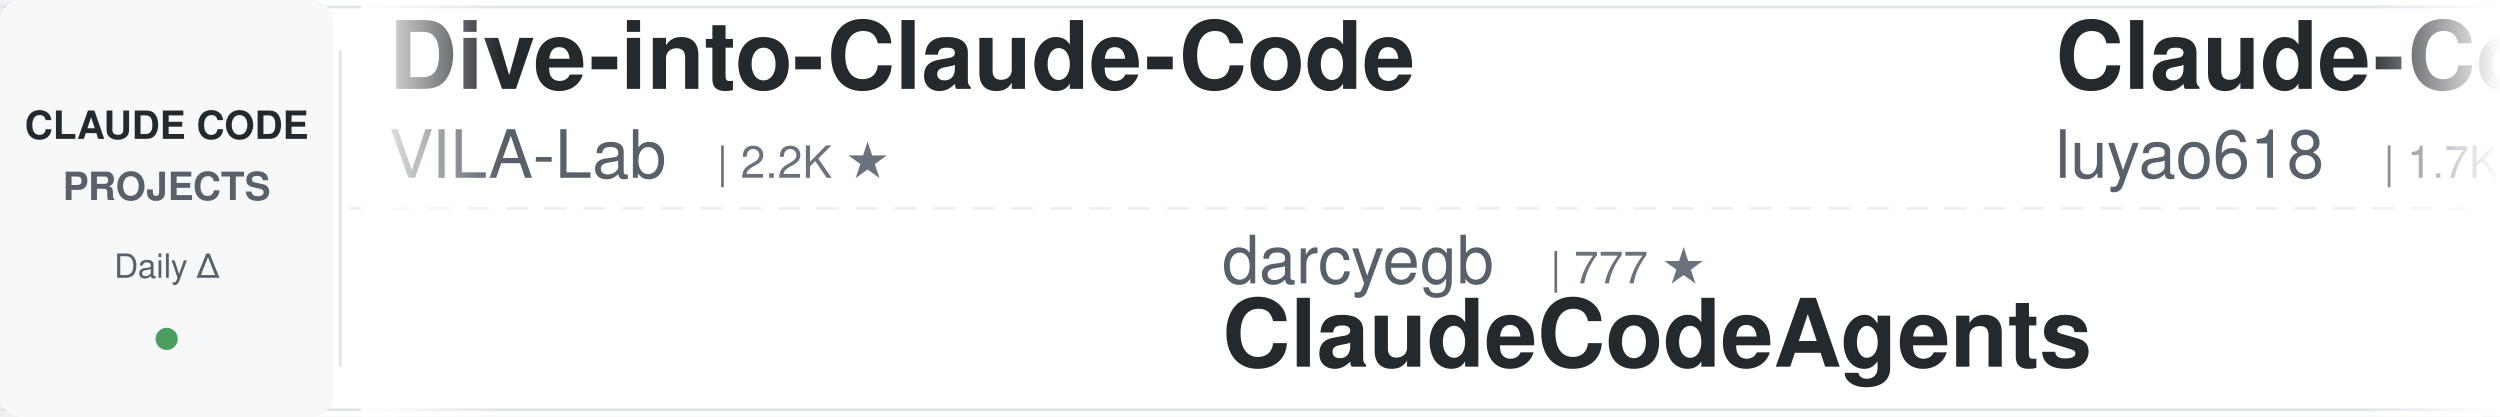
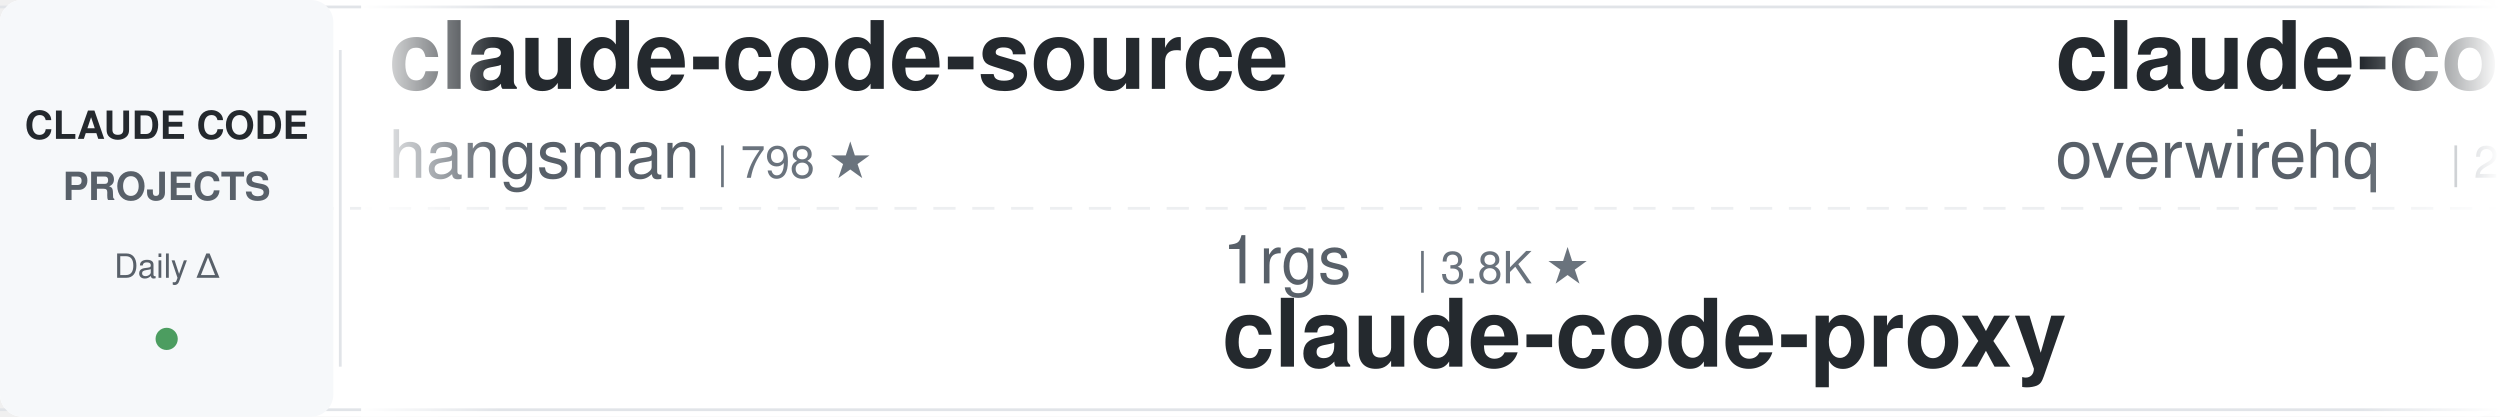
<svg xmlns="http://www.w3.org/2000/svg" width="900" height="150">
  <defs>
    <linearGradient id="leftFade" x1="0%" y1="0%" x2="100%" y2="0%">
      <stop offset="0%" style="stop-color:#ffffff;stop-opacity:1" />
      <stop offset="100%" style="stop-color:#ffffff;stop-opacity:0" />
    </linearGradient>
    <linearGradient id="rightFade" x1="0%" y1="0%" x2="100%" y2="0%">
      <stop offset="0%" style="stop-color:#ffffff;stop-opacity:0" />
      <stop offset="100%" style="stop-color:#ffffff;stop-opacity:1" />
    </linearGradient>
  </defs>
  <rect width="900" height="150" fill="#ffffff" rx="8" />
  <rect x="0" y="2" width="900" height="1" fill="#e1e4e8" />
  <rect x="0" y="147" width="900" height="1" fill="#e1e4e8" />
  <line x1="0" y1="75" x2="900" y2="75" stroke="#e1e4e8" stroke-width="1" stroke-dasharray="8 6" opacity="0.6" />
  <rect x="0" y="0" width="120" height="150" fill="#f6f8fa" rx="8" />
  <text x="60" y="50" font-family="-apple-system, BlinkMacSystemFont, 'Segoe UI', Helvetica, Arial, sans-serif" font-size="14" font-weight="600" fill="#24292e" text-anchor="middle">CLAUDE CODE</text>
  <text x="60" y="72" font-family="-apple-system, BlinkMacSystemFont, 'Segoe UI', Helvetica, Arial, sans-serif" font-size="14" font-weight="600" fill="#586069" text-anchor="middle">PROJECTS</text>
  <text x="60" y="100" font-family="-apple-system, BlinkMacSystemFont, 'Segoe UI', Helvetica, Arial, sans-serif" font-size="12" font-weight="500" fill="#586069" text-anchor="middle">Daily Δ</text>
  <circle cx="60" cy="122" r="4" fill="#22863a" opacity="0.8" />
  <rect x="122" y="18" width="1" height="114" fill="#e1e4e8" />
  <clipPath id="tickerClip">
    <rect x="130" y="0" width="770" height="150" />
  </clipPath>
  <g clip-path="url(#tickerClip)">
    <g id="tickerItems">
      <animateTransform attributeName="transform" attributeType="XML" type="translate" from="0 0" to="-3000 0" dur="54s" repeatCount="indefinite" />
      <g transform="translate(0, 0)">
-         <text x="140" y="32" font-family="-apple-system, BlinkMacSystemFont, 'Segoe UI', Helvetica, Arial, sans-serif" font-size="34" font-weight="600" fill="#24292e">Dive-into-Claude-Code</text>
-         <text x="140" y="64" font-family="-apple-system, BlinkMacSystemFont, 'Segoe UI', Helvetica, Arial, sans-serif" font-size="24" font-weight="400" fill="#586069">VILA-Lab</text>
-         <text x="258" y="64" font-family="-apple-system, BlinkMacSystemFont, 'Segoe UI', Helvetica, Arial, sans-serif" font-size="16" font-weight="500" fill="#6a737d">| 2.2K ★</text>
+         <text x="140" y="32" font-family="-apple-system, BlinkMacSystemFont, 'Segoe UI', Helvetica, Arial, sans-serif" font-size="34" font-weight="600" fill="#24292e">claude-code-source</text>
+         <text x="140" y="64" font-family="-apple-system, BlinkMacSystemFont, 'Segoe UI', Helvetica, Arial, sans-serif" font-size="24" font-weight="400" fill="#586069">hangsman</text>
+         <text x="258" y="64" font-family="-apple-system, BlinkMacSystemFont, 'Segoe UI', Helvetica, Arial, sans-serif" font-size="16" font-weight="500" fill="#6a737d">| 798 ★</text>
      </g>
      <g transform="translate(300, 0)">
-         <text x="140" y="102" font-family="-apple-system, BlinkMacSystemFont, 'Segoe UI', Helvetica, Arial, sans-serif" font-size="24" font-weight="400" fill="#586069">darcyegb</text>
-         <text x="258" y="102" font-family="-apple-system, BlinkMacSystemFont, 'Segoe UI', Helvetica, Arial, sans-serif" font-size="16" font-weight="500" fill="#6a737d">| 777 ★</text>
-         <text x="140" y="132" font-family="-apple-system, BlinkMacSystemFont, 'Segoe UI', Helvetica, Arial, sans-serif" font-size="34" font-weight="600" fill="#24292e">ClaudeCodeAgents</text>
+         <text x="140" y="102" font-family="-apple-system, BlinkMacSystemFont, 'Segoe UI', Helvetica, Arial, sans-serif" font-size="24" font-weight="400" fill="#586069">1rgs</text>
+         <text x="210" y="102" font-family="-apple-system, BlinkMacSystemFont, 'Segoe UI', Helvetica, Arial, sans-serif" font-size="16" font-weight="500" fill="#6a737d">| 3.8K ★</text>
+         <text x="140" y="132" font-family="-apple-system, BlinkMacSystemFont, 'Segoe UI', Helvetica, Arial, sans-serif" font-size="34" font-weight="600" fill="#24292e">claude-code-proxy</text>
      </g>
      <g transform="translate(600, 0)">
-         <text x="140" y="32" font-family="-apple-system, BlinkMacSystemFont, 'Segoe UI', Helvetica, Arial, sans-serif" font-size="34" font-weight="600" fill="#24292e">Claude-Code-Source-Study</text>
-         <text x="140" y="64" font-family="-apple-system, BlinkMacSystemFont, 'Segoe UI', Helvetica, Arial, sans-serif" font-size="24" font-weight="400" fill="#586069">luyao618</text>
-         <text x="258" y="64" font-family="-apple-system, BlinkMacSystemFont, 'Segoe UI', Helvetica, Arial, sans-serif" font-size="16" font-weight="500" fill="#6a737d">| 1.7K ★</text>
+         <text x="140" y="32" font-family="-apple-system, BlinkMacSystemFont, 'Segoe UI', Helvetica, Arial, sans-serif" font-size="34" font-weight="600" fill="#24292e">claude-code-telegram</text>
+         <text x="140" y="64" font-family="-apple-system, BlinkMacSystemFont, 'Segoe UI', Helvetica, Arial, sans-serif" font-size="24" font-weight="400" fill="#586069">overwirehq</text>
+         <text x="282" y="64" font-family="-apple-system, BlinkMacSystemFont, 'Segoe UI', Helvetica, Arial, sans-serif" font-size="16" font-weight="500" fill="#6a737d">| 2.8K ★</text>
      </g>
      <g transform="translate(900, 0)">
-         <text x="140" y="102" font-family="-apple-system, BlinkMacSystemFont, 'Segoe UI', Helvetica, Arial, sans-serif" font-size="24" font-weight="400" fill="#586069">rohitg00</text>
-         <text x="258" y="102" font-family="-apple-system, BlinkMacSystemFont, 'Segoe UI', Helvetica, Arial, sans-serif" font-size="16" font-weight="500" fill="#6a737d">| 2.7K ★</text>
-         <text x="140" y="132" font-family="-apple-system, BlinkMacSystemFont, 'Segoe UI', Helvetica, Arial, sans-serif" font-size="34" font-weight="600" fill="#24292e">awesome-claude-code-tool...</text>
+         <text x="140" y="102" font-family="-apple-system, BlinkMacSystemFont, 'Segoe UI', Helvetica, Arial, sans-serif" font-size="24" font-weight="400" fill="#586069">centminmod</text>
+         <text x="282" y="102" font-family="-apple-system, BlinkMacSystemFont, 'Segoe UI', Helvetica, Arial, sans-serif" font-size="16" font-weight="500" fill="#6a737d">| 2.7K ★</text>
+         <text x="140" y="132" font-family="-apple-system, BlinkMacSystemFont, 'Segoe UI', Helvetica, Arial, sans-serif" font-size="34" font-weight="600" fill="#24292e">my-claude-code-setup</text>
      </g>
      <g transform="translate(1200, 0)">
-         <text x="140" y="32" font-family="-apple-system, BlinkMacSystemFont, 'Segoe UI', Helvetica, Arial, sans-serif" font-size="34" font-weight="600" fill="#24292e">claude-code-proxy</text>
-         <text x="140" y="64" font-family="-apple-system, BlinkMacSystemFont, 'Segoe UI', Helvetica, Arial, sans-serif" font-size="24" font-weight="400" fill="#586069">1rgs</text>
-         <text x="210" y="64" font-family="-apple-system, BlinkMacSystemFont, 'Segoe UI', Helvetica, Arial, sans-serif" font-size="16" font-weight="500" fill="#6a737d">| 3.8K ★</text>
+         <text x="140" y="32" font-family="-apple-system, BlinkMacSystemFont, 'Segoe UI', Helvetica, Arial, sans-serif" font-size="34" font-weight="600" fill="#24292e">everything-claude-code</text>
+         <text x="140" y="64" font-family="-apple-system, BlinkMacSystemFont, 'Segoe UI', Helvetica, Arial, sans-serif" font-size="24" font-weight="400" fill="#586069">WorldFlowAI</text>
+         <text x="294" y="64" font-family="-apple-system, BlinkMacSystemFont, 'Segoe UI', Helvetica, Arial, sans-serif" font-size="16" font-weight="500" fill="#6a737d">| 5.0K ★</text>
      </g>
      <g transform="translate(1500, 0)">
-         <text x="140" y="102" font-family="-apple-system, BlinkMacSystemFont, 'Segoe UI', Helvetica, Arial, sans-serif" font-size="24" font-weight="400" fill="#586069">techjarves</text>
-         <text x="282" y="102" font-family="-apple-system, BlinkMacSystemFont, 'Segoe UI', Helvetica, Arial, sans-serif" font-size="16" font-weight="500" fill="#6a737d">| 1.6K ★</text>
-         <text x="140" y="132" font-family="-apple-system, BlinkMacSystemFont, 'Segoe UI', Helvetica, Arial, sans-serif" font-size="34" font-weight="600" fill="#24292e">ClaudeCode-Portable</text>
+         <text x="140" y="102" font-family="-apple-system, BlinkMacSystemFont, 'Segoe UI', Helvetica, Arial, sans-serif" font-size="24" font-weight="400" fill="#586069">krusemediallc</text>
+         <text x="318" y="102" font-family="-apple-system, BlinkMacSystemFont, 'Segoe UI', Helvetica, Arial, sans-serif" font-size="16" font-weight="500" fill="#6a737d">| 1.6K ★</text>
+         <text x="140" y="132" font-family="-apple-system, BlinkMacSystemFont, 'Segoe UI', Helvetica, Arial, sans-serif" font-size="34" font-weight="600" fill="#24292e">arcads-claude-code</text>
      </g>
      <g transform="translate(1800, 0)">
-         <text x="140" y="32" font-family="-apple-system, BlinkMacSystemFont, 'Segoe UI', Helvetica, Arial, sans-serif" font-size="34" font-weight="600" fill="#24292e">claude-code-analysis</text>
-         <text x="140" y="64" font-family="-apple-system, BlinkMacSystemFont, 'Segoe UI', Helvetica, Arial, sans-serif" font-size="24" font-weight="400" fill="#586069">liuup</text>
-         <text x="222" y="64" font-family="-apple-system, BlinkMacSystemFont, 'Segoe UI', Helvetica, Arial, sans-serif" font-size="16" font-weight="500" fill="#6a737d">| 4.0K ★</text>
+         <text x="140" y="32" font-family="-apple-system, BlinkMacSystemFont, 'Segoe UI', Helvetica, Arial, sans-serif" font-size="34" font-weight="600" fill="#24292e">pi-vs-claude-code</text>
+         <text x="140" y="64" font-family="-apple-system, BlinkMacSystemFont, 'Segoe UI', Helvetica, Arial, sans-serif" font-size="24" font-weight="400" fill="#586069">disler</text>
+         <text x="234" y="64" font-family="-apple-system, BlinkMacSystemFont, 'Segoe UI', Helvetica, Arial, sans-serif" font-size="16" font-weight="500" fill="#6a737d">| 1.7K ★</text>
      </g>
      <g transform="translate(2100, 0)">
-         <text x="140" y="102" font-family="-apple-system, BlinkMacSystemFont, 'Segoe UI', Helvetica, Arial, sans-serif" font-size="24" font-weight="400" fill="#586069">wanshuiyin</text>
-         <text x="282" y="102" font-family="-apple-system, BlinkMacSystemFont, 'Segoe UI', Helvetica, Arial, sans-serif" font-size="16" font-weight="500" fill="#6a737d">| 17.7K ★</text>
-         <text x="140" y="132" font-family="-apple-system, BlinkMacSystemFont, 'Segoe UI', Helvetica, Arial, sans-serif" font-size="34" font-weight="600" fill="#24292e">Auto-claude-code-researc...</text>
+         <text x="140" y="102" font-family="-apple-system, BlinkMacSystemFont, 'Segoe UI', Helvetica, Arial, sans-serif" font-size="24" font-weight="400" fill="#586069">disler</text>
+         <text x="234" y="102" font-family="-apple-system, BlinkMacSystemFont, 'Segoe UI', Helvetica, Arial, sans-serif" font-size="16" font-weight="500" fill="#6a737d">| 3.9K ★</text>
+         <text x="140" y="132" font-family="-apple-system, BlinkMacSystemFont, 'Segoe UI', Helvetica, Arial, sans-serif" font-size="34" font-weight="600" fill="#24292e">claude-code-hooks-master...</text>
      </g>
      <g transform="translate(2400, 0)">
-         <text x="140" y="32" font-family="-apple-system, BlinkMacSystemFont, 'Segoe UI', Helvetica, Arial, sans-serif" font-size="34" font-weight="600" fill="#24292e">claude-code-router</text>
-         <text x="140" y="64" font-family="-apple-system, BlinkMacSystemFont, 'Segoe UI', Helvetica, Arial, sans-serif" font-size="24" font-weight="400" fill="#586069">musistudio</text>
-         <text x="282" y="64" font-family="-apple-system, BlinkMacSystemFont, 'Segoe UI', Helvetica, Arial, sans-serif" font-size="16" font-weight="500" fill="#6a737d">| 37.7K ★</text>
+         <text x="140" y="32" font-family="-apple-system, BlinkMacSystemFont, 'Segoe UI', Helvetica, Arial, sans-serif" font-size="34" font-weight="600" fill="#24292e">claude-code-harness</text>
+         <text x="140" y="64" font-family="-apple-system, BlinkMacSystemFont, 'Segoe UI', Helvetica, Arial, sans-serif" font-size="24" font-weight="400" fill="#586069">Chachamaru127</text>
+         <text x="318" y="64" font-family="-apple-system, BlinkMacSystemFont, 'Segoe UI', Helvetica, Arial, sans-serif" font-size="16" font-weight="500" fill="#6a737d">| 3.2K ★</text>
      </g>
      <g transform="translate(2700, 0)">
-         <text x="140" y="102" font-family="-apple-system, BlinkMacSystemFont, 'Segoe UI', Helvetica, Arial, sans-serif" font-size="24" font-weight="400" fill="#586069">Yuyz0112</text>
-         <text x="258" y="102" font-family="-apple-system, BlinkMacSystemFont, 'Segoe UI', Helvetica, Arial, sans-serif" font-size="16" font-weight="500" fill="#6a737d">| 2.4K ★</text>
-         <text x="140" y="132" font-family="-apple-system, BlinkMacSystemFont, 'Segoe UI', Helvetica, Arial, sans-serif" font-size="34" font-weight="600" fill="#24292e">claude-code-reverse</text>
+         <text x="140" y="102" font-family="-apple-system, BlinkMacSystemFont, 'Segoe UI', Helvetica, Arial, sans-serif" font-size="24" font-weight="400" fill="#586069">Donchitos</text>
+         <text x="270" y="102" font-family="-apple-system, BlinkMacSystemFont, 'Segoe UI', Helvetica, Arial, sans-serif" font-size="16" font-weight="500" fill="#6a737d">| 26.8K ★</text>
+         <text x="140" y="132" font-family="-apple-system, BlinkMacSystemFont, 'Segoe UI', Helvetica, Arial, sans-serif" font-size="34" font-weight="600" fill="#24292e">Claude-Code-Game-Studios</text>
      </g>
      <g transform="translate(3000, 0)">
-         <text x="140" y="32" font-family="-apple-system, BlinkMacSystemFont, 'Segoe UI', Helvetica, Arial, sans-serif" font-size="34" font-weight="600" fill="#24292e">Dive-into-Claude-Code</text>
-         <text x="140" y="64" font-family="-apple-system, BlinkMacSystemFont, 'Segoe UI', Helvetica, Arial, sans-serif" font-size="24" font-weight="400" fill="#586069">VILA-Lab</text>
-         <text x="258" y="64" font-family="-apple-system, BlinkMacSystemFont, 'Segoe UI', Helvetica, Arial, sans-serif" font-size="16" font-weight="500" fill="#6a737d">| 2.2K ★</text>
+         <text x="140" y="32" font-family="-apple-system, BlinkMacSystemFont, 'Segoe UI', Helvetica, Arial, sans-serif" font-size="34" font-weight="600" fill="#24292e">claude-code-source</text>
+         <text x="140" y="64" font-family="-apple-system, BlinkMacSystemFont, 'Segoe UI', Helvetica, Arial, sans-serif" font-size="24" font-weight="400" fill="#586069">hangsman</text>
+         <text x="258" y="64" font-family="-apple-system, BlinkMacSystemFont, 'Segoe UI', Helvetica, Arial, sans-serif" font-size="16" font-weight="500" fill="#6a737d">| 798 ★</text>
      </g>
      <g transform="translate(3300, 0)">
-         <text x="140" y="102" font-family="-apple-system, BlinkMacSystemFont, 'Segoe UI', Helvetica, Arial, sans-serif" font-size="24" font-weight="400" fill="#586069">darcyegb</text>
-         <text x="258" y="102" font-family="-apple-system, BlinkMacSystemFont, 'Segoe UI', Helvetica, Arial, sans-serif" font-size="16" font-weight="500" fill="#6a737d">| 777 ★</text>
-         <text x="140" y="132" font-family="-apple-system, BlinkMacSystemFont, 'Segoe UI', Helvetica, Arial, sans-serif" font-size="34" font-weight="600" fill="#24292e">ClaudeCodeAgents</text>
+         <text x="140" y="102" font-family="-apple-system, BlinkMacSystemFont, 'Segoe UI', Helvetica, Arial, sans-serif" font-size="24" font-weight="400" fill="#586069">1rgs</text>
+         <text x="210" y="102" font-family="-apple-system, BlinkMacSystemFont, 'Segoe UI', Helvetica, Arial, sans-serif" font-size="16" font-weight="500" fill="#6a737d">| 3.8K ★</text>
+         <text x="140" y="132" font-family="-apple-system, BlinkMacSystemFont, 'Segoe UI', Helvetica, Arial, sans-serif" font-size="34" font-weight="600" fill="#24292e">claude-code-proxy</text>
      </g>
      <g transform="translate(3600, 0)">
-         <text x="140" y="32" font-family="-apple-system, BlinkMacSystemFont, 'Segoe UI', Helvetica, Arial, sans-serif" font-size="34" font-weight="600" fill="#24292e">Claude-Code-Source-Study</text>
-         <text x="140" y="64" font-family="-apple-system, BlinkMacSystemFont, 'Segoe UI', Helvetica, Arial, sans-serif" font-size="24" font-weight="400" fill="#586069">luyao618</text>
-         <text x="258" y="64" font-family="-apple-system, BlinkMacSystemFont, 'Segoe UI', Helvetica, Arial, sans-serif" font-size="16" font-weight="500" fill="#6a737d">| 1.7K ★</text>
+         <text x="140" y="32" font-family="-apple-system, BlinkMacSystemFont, 'Segoe UI', Helvetica, Arial, sans-serif" font-size="34" font-weight="600" fill="#24292e">claude-code-telegram</text>
+         <text x="140" y="64" font-family="-apple-system, BlinkMacSystemFont, 'Segoe UI', Helvetica, Arial, sans-serif" font-size="24" font-weight="400" fill="#586069">overwirehq</text>
+         <text x="282" y="64" font-family="-apple-system, BlinkMacSystemFont, 'Segoe UI', Helvetica, Arial, sans-serif" font-size="16" font-weight="500" fill="#6a737d">| 2.8K ★</text>
      </g>
      <g transform="translate(3900, 0)">
-         <text x="140" y="102" font-family="-apple-system, BlinkMacSystemFont, 'Segoe UI', Helvetica, Arial, sans-serif" font-size="24" font-weight="400" fill="#586069">rohitg00</text>
-         <text x="258" y="102" font-family="-apple-system, BlinkMacSystemFont, 'Segoe UI', Helvetica, Arial, sans-serif" font-size="16" font-weight="500" fill="#6a737d">| 2.7K ★</text>
-         <text x="140" y="132" font-family="-apple-system, BlinkMacSystemFont, 'Segoe UI', Helvetica, Arial, sans-serif" font-size="34" font-weight="600" fill="#24292e">awesome-claude-code-tool...</text>
+         <text x="140" y="102" font-family="-apple-system, BlinkMacSystemFont, 'Segoe UI', Helvetica, Arial, sans-serif" font-size="24" font-weight="400" fill="#586069">centminmod</text>
+         <text x="282" y="102" font-family="-apple-system, BlinkMacSystemFont, 'Segoe UI', Helvetica, Arial, sans-serif" font-size="16" font-weight="500" fill="#6a737d">| 2.7K ★</text>
+         <text x="140" y="132" font-family="-apple-system, BlinkMacSystemFont, 'Segoe UI', Helvetica, Arial, sans-serif" font-size="34" font-weight="600" fill="#24292e">my-claude-code-setup</text>
      </g>
    </g>
  </g>
  <rect x="130" y="0" width="50" height="150" fill="url(#leftFade)" />
  <rect x="850" y="0" width="50" height="150" fill="url(#rightFade)" />
</svg>
